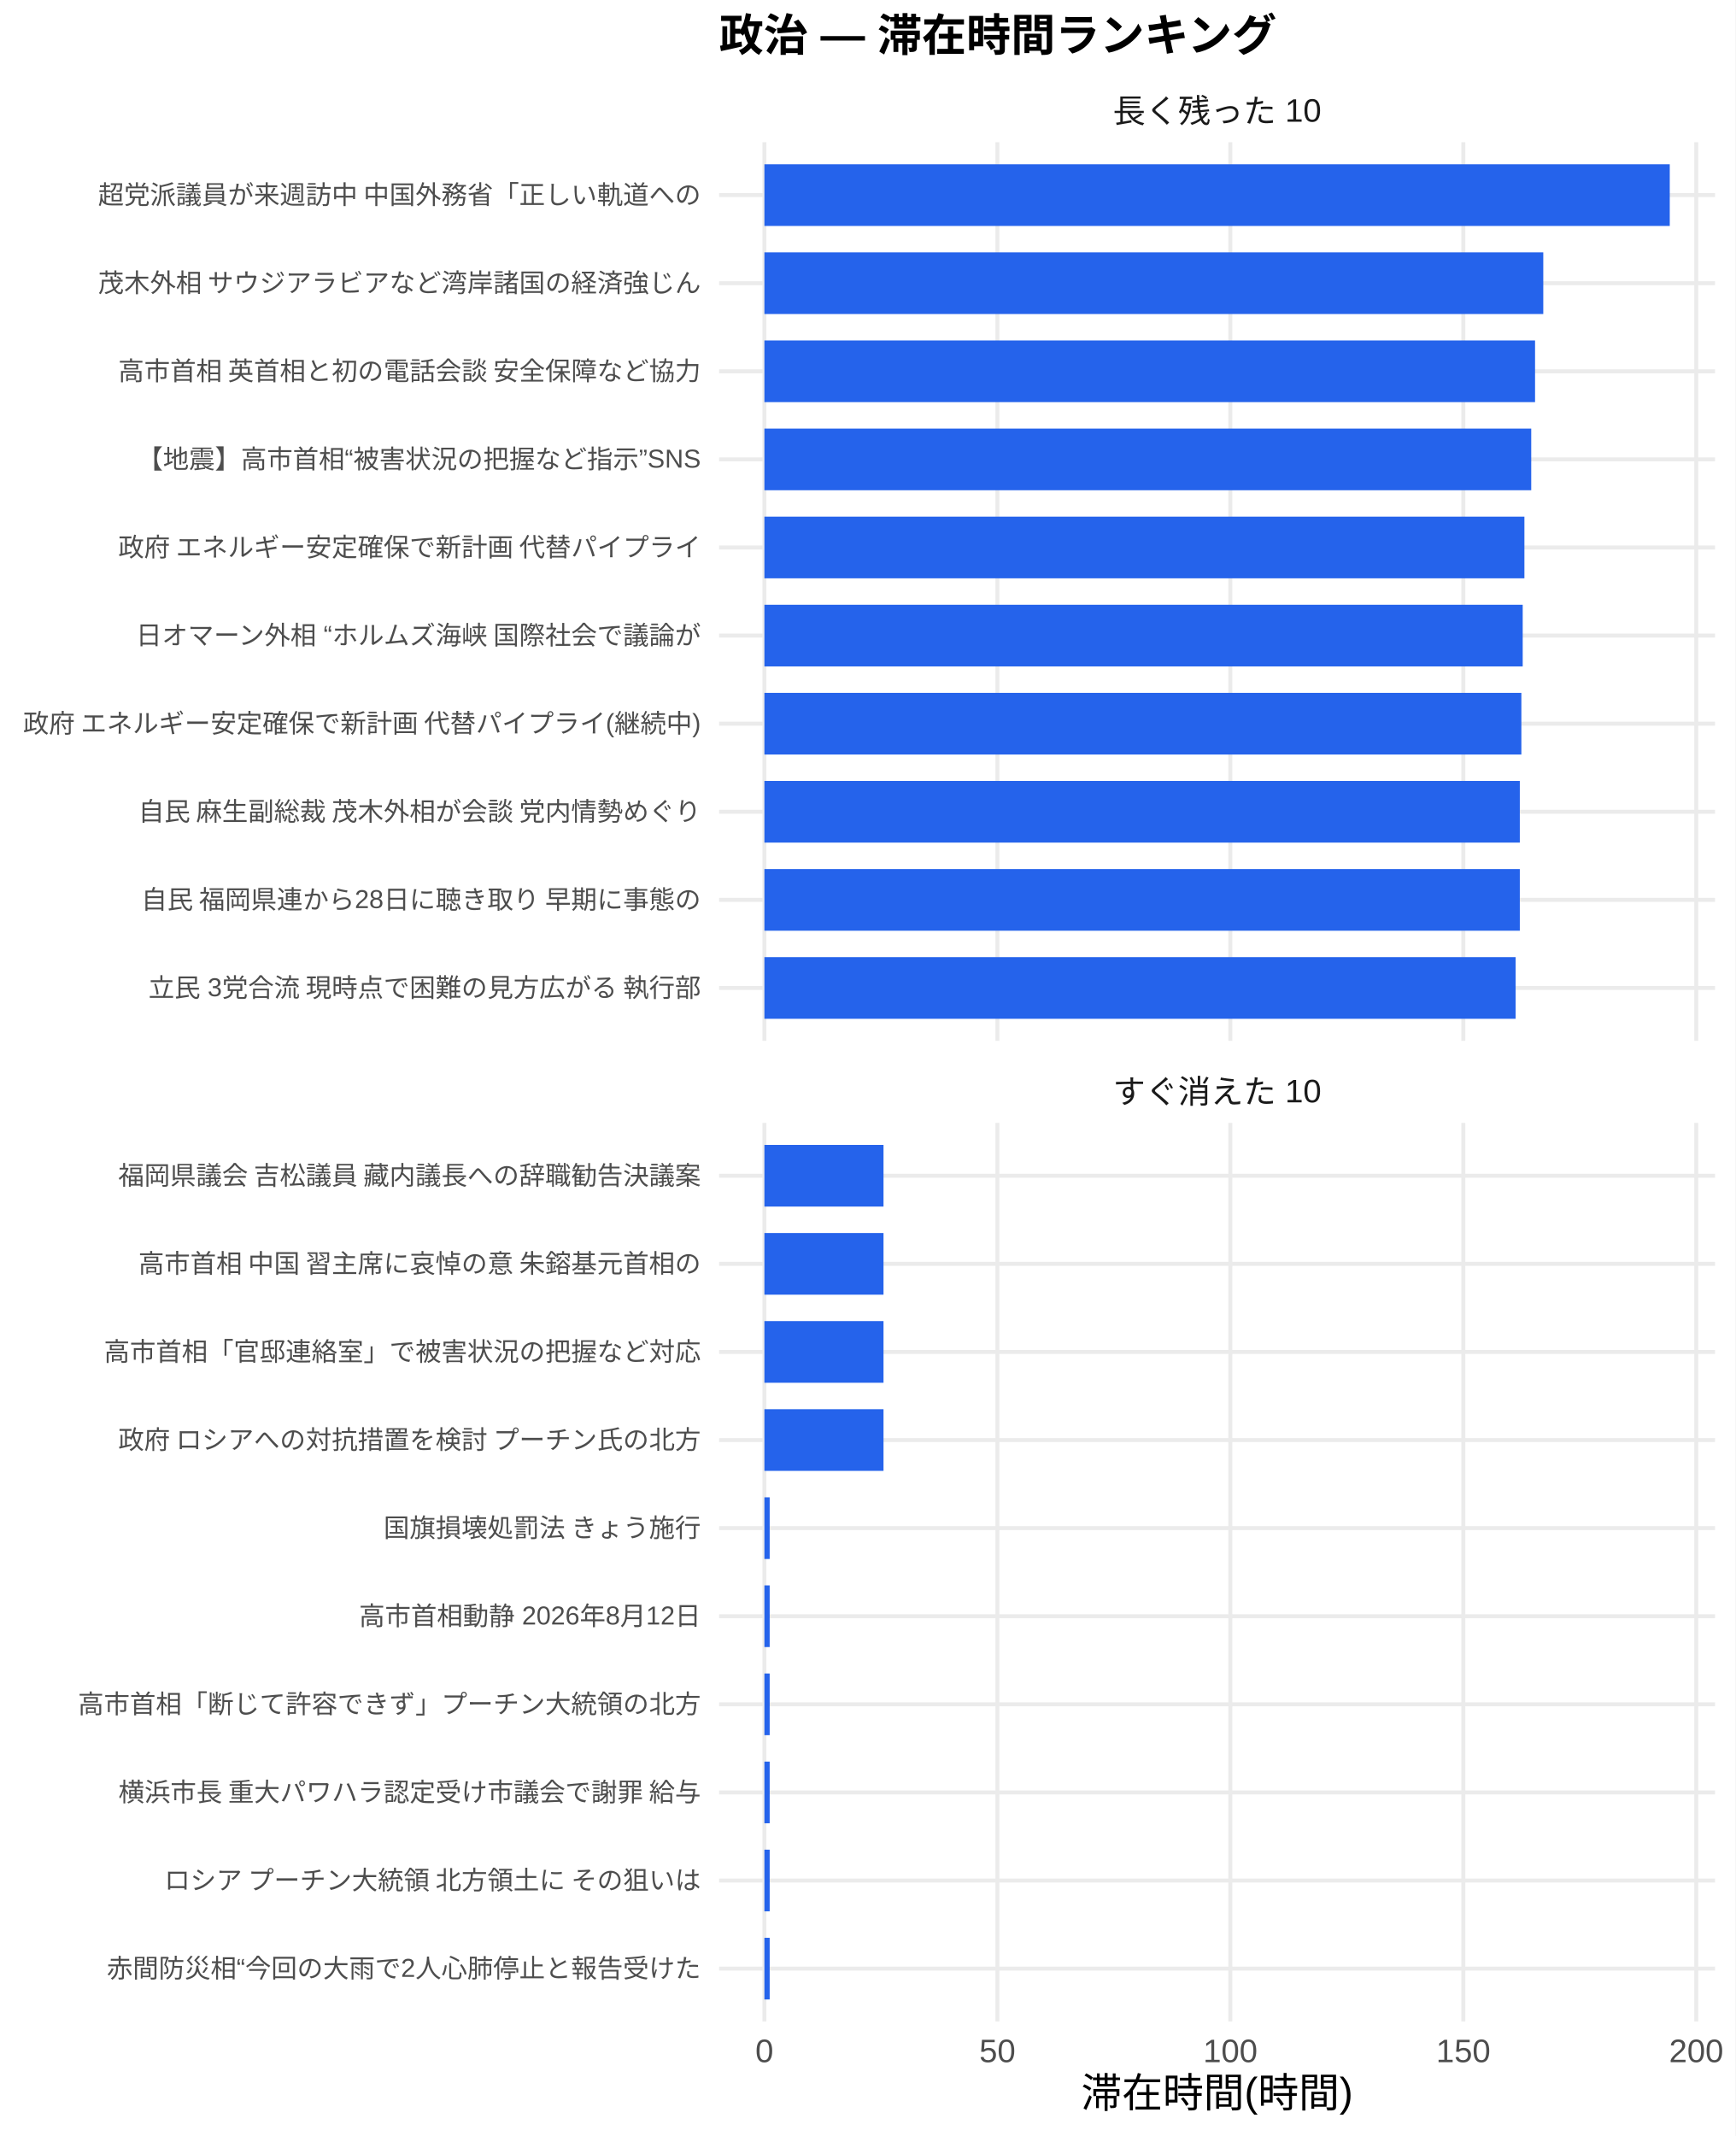
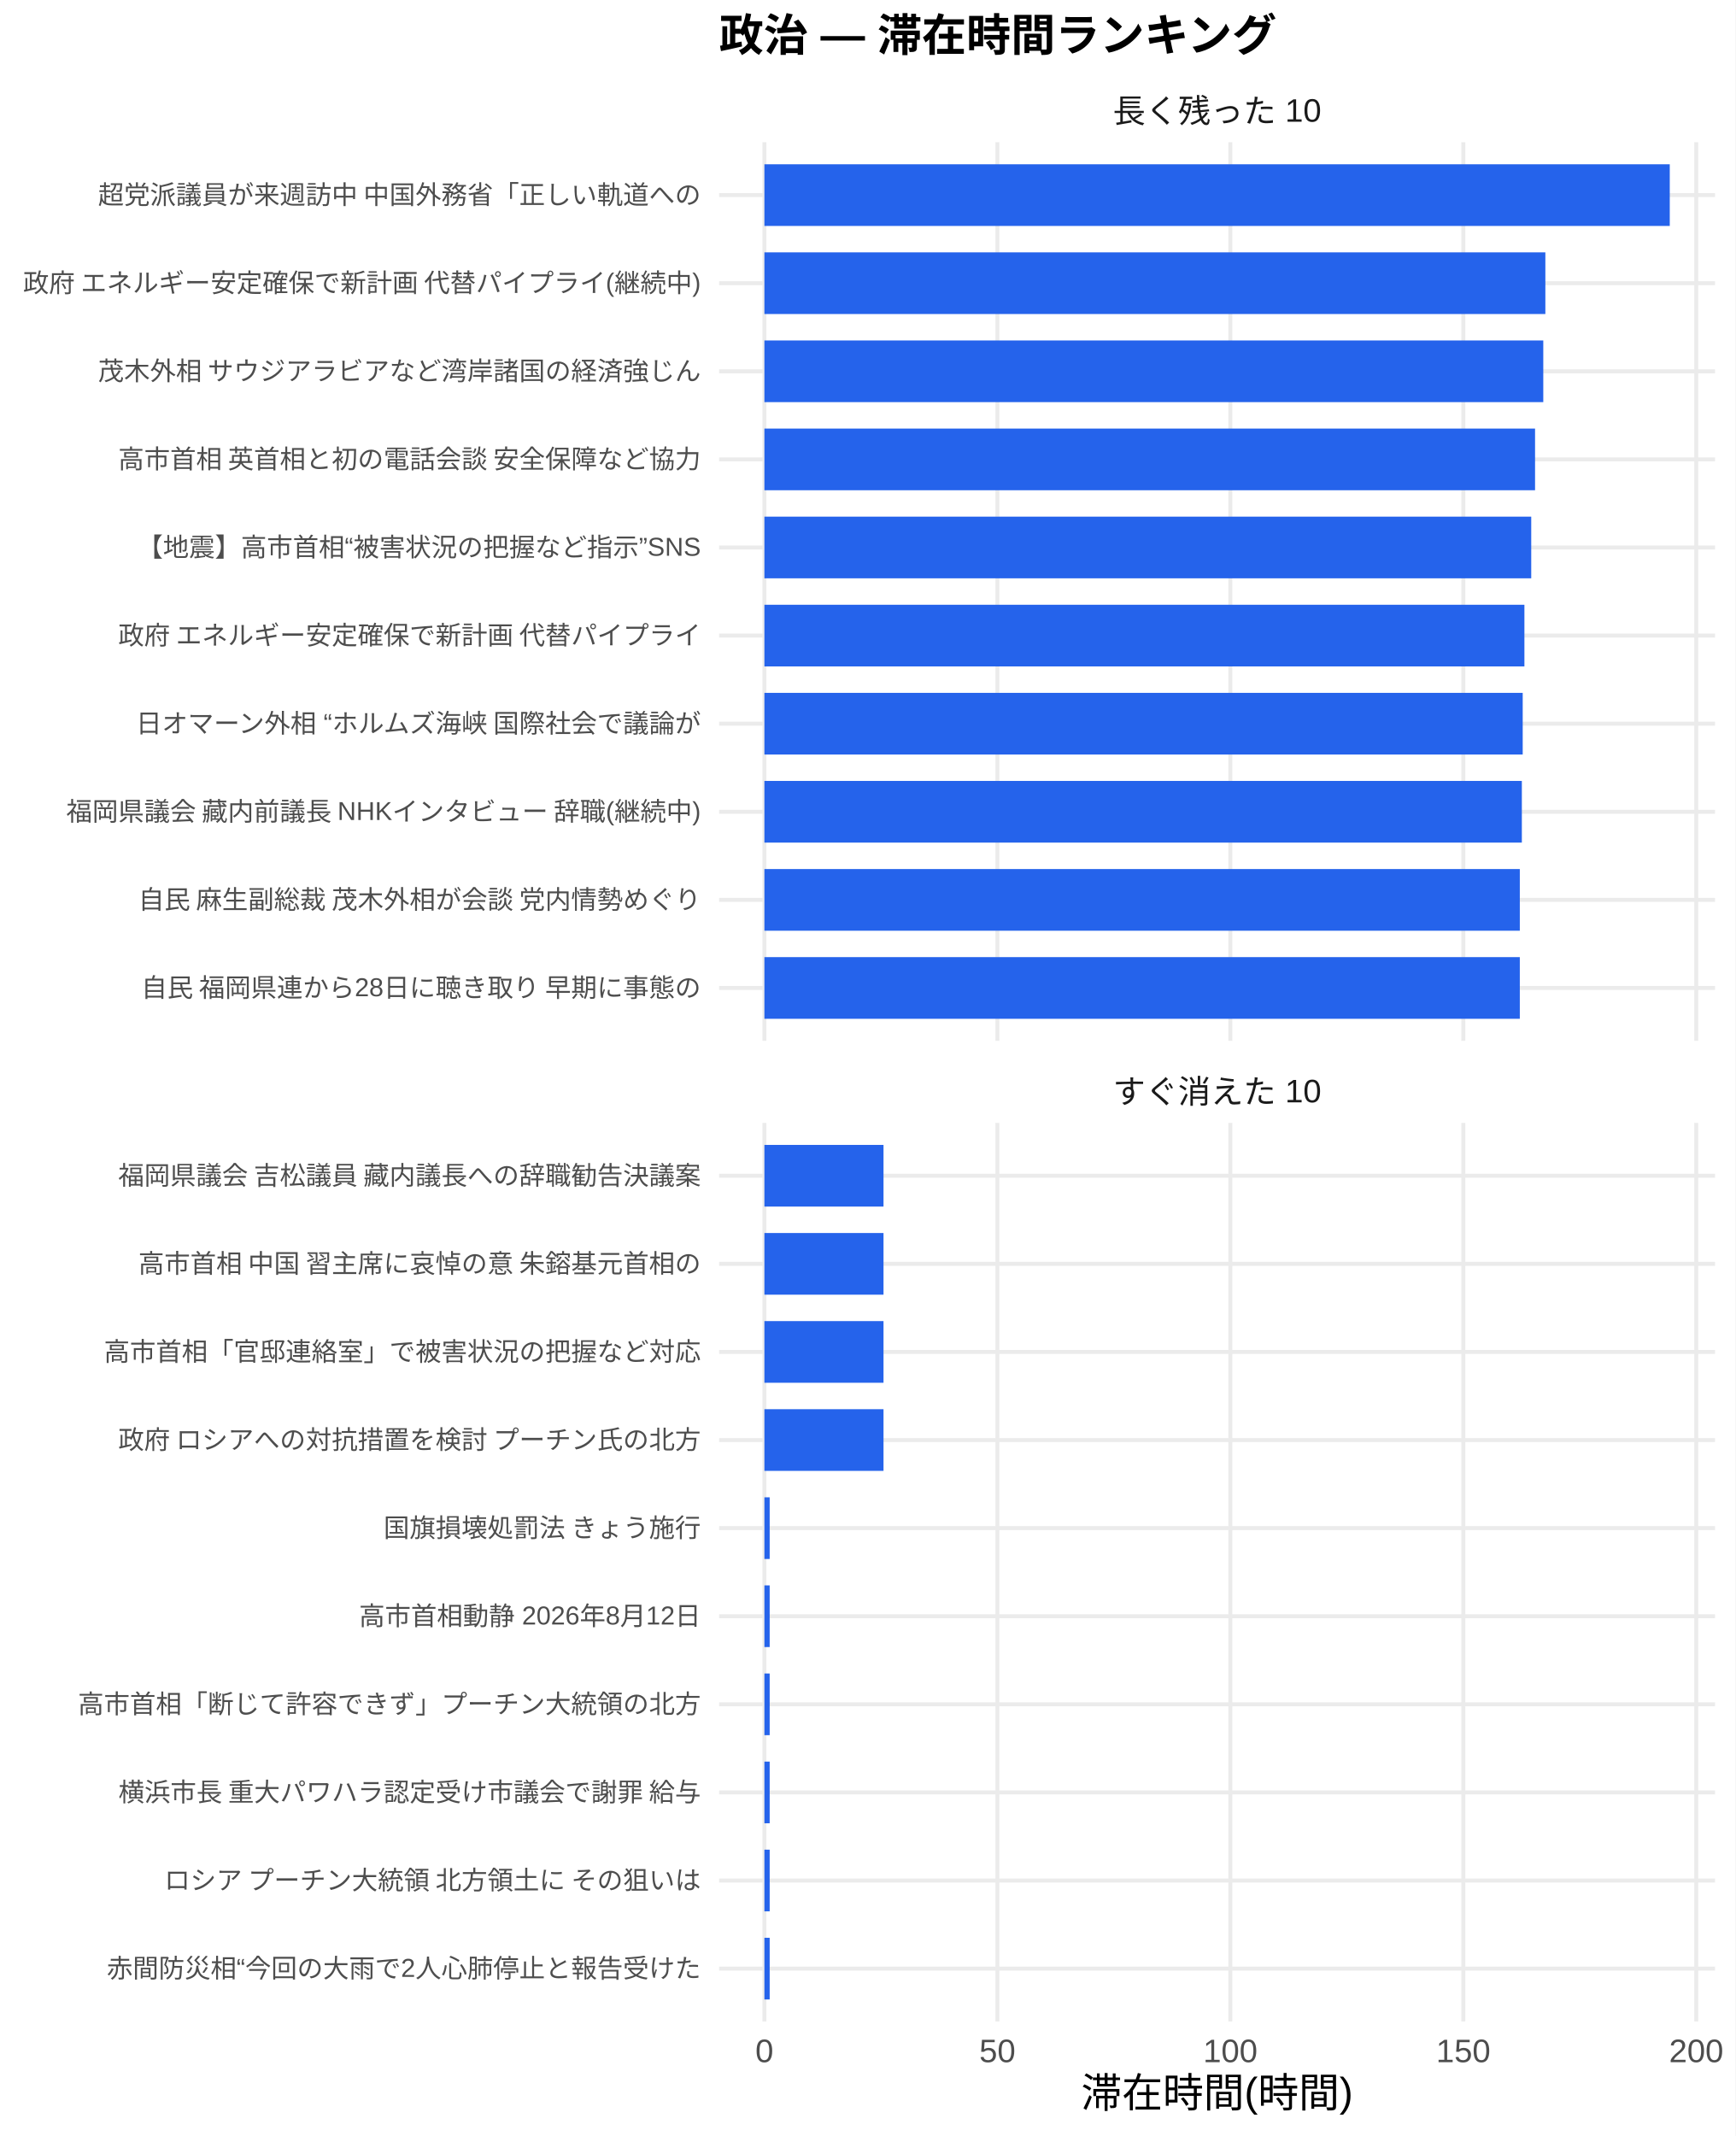
<svg xmlns="http://www.w3.org/2000/svg" width="468.00pt" height="576.00pt" viewBox="0 0 468.00 576.00">
  <g class="svglite">
    <defs>
      <style type="text/css">
    .svglite line, .svglite polyline, .svglite polygon, .svglite path, .svglite rect, .svglite circle {
      fill: none;
      stroke: #000000;
      stroke-linecap: round;
      stroke-linejoin: round;
      stroke-miterlimit: 10.00;
    }
    .svglite text {
      white-space: pre;
    }
    .svglite g.glyphgroup path {
      fill: inherit;
      stroke: none;
    }
  </style>
    </defs>
    <rect width="100%" height="100%" style="stroke: none; fill: #FFFFFF;" />
    <defs>
      <clipPath id="cpMC4wMHw0NjguMDB8MC4wMHw1NzYuMDA=">
        <rect x="0.00" y="0.00" width="468.00" height="576.00" />
      </clipPath>
    </defs>
    <g clip-path="url(#cpMC4wMHw0NjguMDB8MC4wMHw1NzYuMDA=)">
-       <rect x="0" y="0.00" width="468.00" height="576.00" style="stroke-width: 1.07; stroke: none; fill: #FFFFFF;" />
+       <rect x="0.00" y="0.00" width="468.00" height="576.00" style="stroke-width: 1.07; stroke: none; fill: #FFFFFF;" />
    </g>
    <defs>
      <clipPath id="cpMTkzLjk0fDQ2Mi41MnwzOC4zNnwyODAuNjc=">
        <rect x="193.94" y="38.36" width="268.58" height="242.31" />
      </clipPath>
    </defs>
    <g clip-path="url(#cpMTkzLjk0fDQ2Mi41MnwzOC4zNnwyODAuNjc=)">
      <polyline points="193.94,266.42 462.52,266.42 " style="stroke-width: 1.07; stroke: #EBEBEB; stroke-linecap: butt;" />
      <polyline points="193.94,242.66 462.52,242.66 " style="stroke-width: 1.07; stroke: #EBEBEB; stroke-linecap: butt;" />
      <polyline points="193.94,218.91 462.52,218.91 " style="stroke-width: 1.07; stroke: #EBEBEB; stroke-linecap: butt;" />
      <polyline points="193.94,195.15 462.52,195.15 " style="stroke-width: 1.07; stroke: #EBEBEB; stroke-linecap: butt;" />
      <polyline points="193.94,171.39 462.52,171.39 " style="stroke-width: 1.07; stroke: #EBEBEB; stroke-linecap: butt;" />
      <polyline points="193.94,147.64 462.52,147.64 " style="stroke-width: 1.07; stroke: #EBEBEB; stroke-linecap: butt;" />
      <polyline points="193.94,123.88 462.52,123.88 " style="stroke-width: 1.07; stroke: #EBEBEB; stroke-linecap: butt;" />
      <polyline points="193.94,100.13 462.52,100.13 " style="stroke-width: 1.07; stroke: #EBEBEB; stroke-linecap: butt;" />
      <polyline points="193.94,76.37 462.52,76.37 " style="stroke-width: 1.07; stroke: #EBEBEB; stroke-linecap: butt;" />
      <polyline points="193.94,52.61 462.52,52.61 " style="stroke-width: 1.07; stroke: #EBEBEB; stroke-linecap: butt;" />
      <polyline points="206.15,280.67 206.15,38.36 " style="stroke-width: 1.07; stroke: #EBEBEB; stroke-linecap: butt;" />
      <polyline points="268.98,280.67 268.98,38.36 " style="stroke-width: 1.07; stroke: #EBEBEB; stroke-linecap: butt;" />
      <polyline points="331.80,280.67 331.80,38.36 " style="stroke-width: 1.07; stroke: #EBEBEB; stroke-linecap: butt;" />
      <polyline points="394.63,280.67 394.63,38.36 " style="stroke-width: 1.07; stroke: #EBEBEB; stroke-linecap: butt;" />
      <polyline points="457.45,280.67 457.45,38.36 " style="stroke-width: 1.07; stroke: #EBEBEB; stroke-linecap: butt;" />
      <rect x="206.15" y="44.30" width="244.16" height="16.63" style="stroke-width: 1.07; stroke: none; stroke-linecap: butt; stroke-linejoin: miter; fill: #2563EB;" />
-       <rect x="206.15" y="68.05" width="210.05" height="16.63" style="stroke-width: 1.07; stroke: none; stroke-linecap: butt; stroke-linejoin: miter; fill: #2563EB;" />
-       <rect x="206.15" y="91.81" width="207.83" height="16.63" style="stroke-width: 1.07; stroke: none; stroke-linecap: butt; stroke-linejoin: miter; fill: #2563EB;" />
-       <rect x="206.15" y="115.57" width="206.80" height="16.63" style="stroke-width: 1.07; stroke: none; stroke-linecap: butt; stroke-linejoin: miter; fill: #2563EB;" />
-       <rect x="206.15" y="139.32" width="204.96" height="16.63" style="stroke-width: 1.07; stroke: none; stroke-linecap: butt; stroke-linejoin: miter; fill: #2563EB;" />
-       <rect x="206.15" y="163.08" width="204.50" height="16.63" style="stroke-width: 1.07; stroke: none; stroke-linecap: butt; stroke-linejoin: miter; fill: #2563EB;" />
-       <rect x="206.15" y="186.84" width="204.14" height="16.63" style="stroke-width: 1.07; stroke: none; stroke-linecap: butt; stroke-linejoin: miter; fill: #2563EB;" />
-       <rect x="206.15" y="210.59" width="203.72" height="16.63" style="stroke-width: 1.07; stroke: none; stroke-linecap: butt; stroke-linejoin: miter; fill: #2563EB;" />
+       <rect x="206.15" y="68.05" width="210.61" height="16.63" style="stroke-width: 1.07; stroke: none; stroke-linecap: butt; stroke-linejoin: miter; fill: #2563EB;" />
+       <rect x="206.15" y="91.81" width="210.05" height="16.63" style="stroke-width: 1.07; stroke: none; stroke-linecap: butt; stroke-linejoin: miter; fill: #2563EB;" />
+       <rect x="206.15" y="115.57" width="207.83" height="16.63" style="stroke-width: 1.07; stroke: none; stroke-linecap: butt; stroke-linejoin: miter; fill: #2563EB;" />
+       <rect x="206.15" y="139.32" width="206.80" height="16.63" style="stroke-width: 1.07; stroke: none; stroke-linecap: butt; stroke-linejoin: miter; fill: #2563EB;" />
+       <rect x="206.15" y="163.08" width="204.96" height="16.63" style="stroke-width: 1.07; stroke: none; stroke-linecap: butt; stroke-linejoin: miter; fill: #2563EB;" />
+       <rect x="206.15" y="186.84" width="204.50" height="16.63" style="stroke-width: 1.07; stroke: none; stroke-linecap: butt; stroke-linejoin: miter; fill: #2563EB;" />
+       <rect x="206.15" y="210.59" width="204.27" height="16.63" style="stroke-width: 1.07; stroke: none; stroke-linecap: butt; stroke-linejoin: miter; fill: #2563EB;" />
      <rect x="206.15" y="234.35" width="203.72" height="16.63" style="stroke-width: 1.07; stroke: none; stroke-linecap: butt; stroke-linejoin: miter; fill: #2563EB;" />
-       <rect x="206.15" y="258.10" width="202.59" height="16.63" style="stroke-width: 1.07; stroke: none; stroke-linecap: butt; stroke-linejoin: miter; fill: #2563EB;" />
+       <rect x="206.15" y="258.10" width="203.72" height="16.63" style="stroke-width: 1.07; stroke: none; stroke-linecap: butt; stroke-linejoin: miter; fill: #2563EB;" />
    </g>
    <g clip-path="url(#cpMC4wMHw0NjguMDB8MC4wMHw1NzYuMDA=)">
</g>
    <defs>
      <clipPath id="cpMTkzLjk0fDQ2Mi41MnwzMDIuODB8NTQ1LjEy">
        <rect x="193.94" y="302.80" width="268.58" height="242.31" />
      </clipPath>
    </defs>
    <g clip-path="url(#cpMTkzLjk0fDQ2Mi41MnwzMDIuODB8NTQ1LjEy)">
      <polyline points="193.94,530.86 462.52,530.86 " style="stroke-width: 1.07; stroke: #EBEBEB; stroke-linecap: butt;" />
      <polyline points="193.94,507.11 462.52,507.11 " style="stroke-width: 1.07; stroke: #EBEBEB; stroke-linecap: butt;" />
      <polyline points="193.94,483.35 462.52,483.35 " style="stroke-width: 1.07; stroke: #EBEBEB; stroke-linecap: butt;" />
      <polyline points="193.94,459.59 462.52,459.59 " style="stroke-width: 1.07; stroke: #EBEBEB; stroke-linecap: butt;" />
      <polyline points="193.94,435.84 462.52,435.84 " style="stroke-width: 1.07; stroke: #EBEBEB; stroke-linecap: butt;" />
      <polyline points="193.94,412.08 462.52,412.08 " style="stroke-width: 1.07; stroke: #EBEBEB; stroke-linecap: butt;" />
      <polyline points="193.94,388.33 462.52,388.33 " style="stroke-width: 1.07; stroke: #EBEBEB; stroke-linecap: butt;" />
      <polyline points="193.94,364.57 462.52,364.57 " style="stroke-width: 1.07; stroke: #EBEBEB; stroke-linecap: butt;" />
      <polyline points="193.94,340.81 462.52,340.81 " style="stroke-width: 1.07; stroke: #EBEBEB; stroke-linecap: butt;" />
      <polyline points="193.94,317.06 462.52,317.06 " style="stroke-width: 1.07; stroke: #EBEBEB; stroke-linecap: butt;" />
      <polyline points="206.15,545.12 206.15,302.80 " style="stroke-width: 1.07; stroke: #EBEBEB; stroke-linecap: butt;" />
      <polyline points="268.98,545.12 268.98,302.80 " style="stroke-width: 1.07; stroke: #EBEBEB; stroke-linecap: butt;" />
      <polyline points="331.80,545.12 331.80,302.80 " style="stroke-width: 1.07; stroke: #EBEBEB; stroke-linecap: butt;" />
      <polyline points="394.63,545.12 394.63,302.80 " style="stroke-width: 1.07; stroke: #EBEBEB; stroke-linecap: butt;" />
      <polyline points="457.45,545.12 457.45,302.80 " style="stroke-width: 1.07; stroke: #EBEBEB; stroke-linecap: butt;" />
      <rect x="206.15" y="308.74" width="32.12" height="16.63" style="stroke-width: 1.07; stroke: none; stroke-linecap: butt; stroke-linejoin: miter; fill: #2563EB;" />
      <rect x="206.15" y="332.50" width="32.12" height="16.63" style="stroke-width: 1.07; stroke: none; stroke-linecap: butt; stroke-linejoin: miter; fill: #2563EB;" />
      <rect x="206.15" y="356.25" width="32.12" height="16.63" style="stroke-width: 1.07; stroke: none; stroke-linecap: butt; stroke-linejoin: miter; fill: #2563EB;" />
      <rect x="206.15" y="380.01" width="32.12" height="16.63" style="stroke-width: 1.07; stroke: none; stroke-linecap: butt; stroke-linejoin: miter; fill: #2563EB;" />
      <rect x="206.15" y="403.77" width="1.42" height="16.63" style="stroke-width: 1.07; stroke: none; stroke-linecap: butt; stroke-linejoin: miter; fill: #2563EB;" />
      <rect x="206.15" y="427.52" width="1.42" height="16.63" style="stroke-width: 1.07; stroke: none; stroke-linecap: butt; stroke-linejoin: miter; fill: #2563EB;" />
      <rect x="206.15" y="451.28" width="1.42" height="16.63" style="stroke-width: 1.07; stroke: none; stroke-linecap: butt; stroke-linejoin: miter; fill: #2563EB;" />
      <rect x="206.15" y="475.04" width="1.42" height="16.63" style="stroke-width: 1.07; stroke: none; stroke-linecap: butt; stroke-linejoin: miter; fill: #2563EB;" />
      <rect x="206.15" y="498.79" width="1.42" height="16.63" style="stroke-width: 1.07; stroke: none; stroke-linecap: butt; stroke-linejoin: miter; fill: #2563EB;" />
      <rect x="206.15" y="522.55" width="1.42" height="16.63" style="stroke-width: 1.07; stroke: none; stroke-linecap: butt; stroke-linejoin: miter; fill: #2563EB;" />
    </g>
    <g clip-path="url(#cpMC4wMHw0NjguMDB8MC4wMHw1NzYuMDA=)">
</g>
    <defs>
      <clipPath id="cpMTkzLjk0fDQ2Mi41MnwyODYuMTV8MzAyLjgw">
        <rect x="193.94" y="286.15" width="268.58" height="16.65" />
      </clipPath>
    </defs>
    <g clip-path="url(#cpMTkzLjk0fDQ2Mi41MnwyODYuMTV8MzAyLjgw)">
      <text x="328.23" y="297.50" text-anchor="middle" style="font-size: 8.80px;fill: #1A1A1A; font-family: &quot;Liberation Sans&quot;;" textLength="56.20px" lengthAdjust="spacingAndGlyphs">すぐ消えた 10</text>
    </g>
    <g clip-path="url(#cpMC4wMHw0NjguMDB8MC4wMHw1NzYuMDA=)">
</g>
    <defs>
      <clipPath id="cpMTkzLjk0fDQ2Mi41MnwyMS43MXwzOC4zNg==">
        <rect x="193.94" y="21.71" width="268.58" height="16.65" />
      </clipPath>
    </defs>
    <g clip-path="url(#cpMTkzLjk0fDQ2Mi41MnwyMS43MXwzOC4zNg==)">
      <text x="328.23" y="33.06" text-anchor="middle" style="font-size: 8.80px;fill: #1A1A1A; font-family: &quot;Liberation Sans&quot;;" textLength="56.20px" lengthAdjust="spacingAndGlyphs">長く残った 10</text>
    </g>
    <g clip-path="url(#cpMC4wMHw0NjguMDB8MC4wMHw1NzYuMDA=)">
      <text x="206.15" y="556.10" text-anchor="middle" style="font-size: 8.80px;fill: #4D4D4D; font-family: &quot;Liberation Sans&quot;;" textLength="4.89px" lengthAdjust="spacingAndGlyphs">0</text>
      <text x="268.98" y="556.10" text-anchor="middle" style="font-size: 8.80px;fill: #4D4D4D; font-family: &quot;Liberation Sans&quot;;" textLength="9.78px" lengthAdjust="spacingAndGlyphs">50</text>
      <text x="331.80" y="556.10" text-anchor="middle" style="font-size: 8.80px;fill: #4D4D4D; font-family: &quot;Liberation Sans&quot;;" textLength="14.67px" lengthAdjust="spacingAndGlyphs">100</text>
      <text x="394.63" y="556.10" text-anchor="middle" style="font-size: 8.80px;fill: #4D4D4D; font-family: &quot;Liberation Sans&quot;;" textLength="14.67px" lengthAdjust="spacingAndGlyphs">150</text>
      <text x="457.45" y="556.10" text-anchor="middle" style="font-size: 8.80px;fill: #4D4D4D; font-family: &quot;Liberation Sans&quot;;" textLength="14.67px" lengthAdjust="spacingAndGlyphs">200</text>
-       <text x="189.01" y="268.83" text-anchor="end" style="font-size: 7.00px;fill: #4D4D4D; font-family: &quot;Liberation Sans&quot;;" textLength="149.70px" lengthAdjust="spacingAndGlyphs">立民 3党合流 現時点で困難の見方広がる 執行部</text>
-       <text x="189.01" y="245.07" text-anchor="end" style="font-size: 7.00px;fill: #4D4D4D; font-family: &quot;Liberation Sans&quot;;" textLength="151.66px" lengthAdjust="spacingAndGlyphs">自民 福岡県連から28日に聴き取り 早期に事態の</text>
-       <text x="189.01" y="221.31" text-anchor="end" style="font-size: 7.00px;fill: #4D4D4D; font-family: &quot;Liberation Sans&quot;;" textLength="152.81px" lengthAdjust="spacingAndGlyphs">自民 麻生副総裁 茂木外相が会談 党内情勢めぐり</text>
-       <text x="189.01" y="197.56" text-anchor="end" style="font-size: 7.00px;fill: #4D4D4D; font-family: &quot;Liberation Sans&quot;;" textLength="183.53px" lengthAdjust="spacingAndGlyphs">政府 エネルギー安定確保で新計画 代替パイプライ(継続中)</text>
-       <text x="189.01" y="173.80" text-anchor="end" style="font-size: 7.00px;fill: #4D4D4D; font-family: &quot;Liberation Sans&quot;;" textLength="153.20px" lengthAdjust="spacingAndGlyphs">日オマーン外相 “ホルムズ海峡 国際社会で議論が</text>
-       <text x="189.01" y="150.05" text-anchor="end" style="font-size: 7.00px;fill: #4D4D4D; font-family: &quot;Liberation Sans&quot;;" textLength="157.88px" lengthAdjust="spacingAndGlyphs">政府 エネルギー安定確保で新計画 代替パイプライ</text>
-       <text x="189.01" y="126.29" text-anchor="end" style="font-size: 7.00px;fill: #4D4D4D; font-family: &quot;Liberation Sans&quot;;" textLength="152.06px" lengthAdjust="spacingAndGlyphs">【地震】高市首相“被害状況の把握など指示”SNS</text>
-       <text x="189.01" y="102.53" text-anchor="end" style="font-size: 7.00px;fill: #4D4D4D; font-family: &quot;Liberation Sans&quot;;" textLength="157.88px" lengthAdjust="spacingAndGlyphs">高市首相 英首相と初の電話会談 安全保障など協力</text>
-       <text x="189.01" y="78.78" text-anchor="end" style="font-size: 7.00px;fill: #4D4D4D; font-family: &quot;Liberation Sans&quot;;" textLength="162.94px" lengthAdjust="spacingAndGlyphs">茂木外相 サウジアラビアなど湾岸諸国の経済強じん</text>
+       <text x="189.01" y="268.83" text-anchor="end" style="font-size: 7.00px;fill: #4D4D4D; font-family: &quot;Liberation Sans&quot;;" textLength="151.66px" lengthAdjust="spacingAndGlyphs">自民 福岡県連から28日に聴き取り 早期に事態の</text>
+       <text x="189.01" y="245.07" text-anchor="end" style="font-size: 7.00px;fill: #4D4D4D; font-family: &quot;Liberation Sans&quot;;" textLength="152.81px" lengthAdjust="spacingAndGlyphs">自民 麻生副総裁 茂木外相が会談 党内情勢めぐり</text>
+       <text x="189.01" y="221.31" text-anchor="end" style="font-size: 7.00px;fill: #4D4D4D; font-family: &quot;Liberation Sans&quot;;" textLength="172.27px" lengthAdjust="spacingAndGlyphs">福岡県議会 藏内前議長 NHKインタビュー 辞職(継続中)</text>
+       <text x="189.01" y="197.56" text-anchor="end" style="font-size: 7.00px;fill: #4D4D4D; font-family: &quot;Liberation Sans&quot;;" textLength="153.20px" lengthAdjust="spacingAndGlyphs">日オマーン外相 “ホルムズ海峡 国際社会で議論が</text>
+       <text x="189.01" y="173.80" text-anchor="end" style="font-size: 7.00px;fill: #4D4D4D; font-family: &quot;Liberation Sans&quot;;" textLength="157.88px" lengthAdjust="spacingAndGlyphs">政府 エネルギー安定確保で新計画 代替パイプライ</text>
+       <text x="189.01" y="150.05" text-anchor="end" style="font-size: 7.00px;fill: #4D4D4D; font-family: &quot;Liberation Sans&quot;;" textLength="152.06px" lengthAdjust="spacingAndGlyphs">【地震】高市首相“被害状況の把握など指示”SNS</text>
+       <text x="189.01" y="126.29" text-anchor="end" style="font-size: 7.00px;fill: #4D4D4D; font-family: &quot;Liberation Sans&quot;;" textLength="157.88px" lengthAdjust="spacingAndGlyphs">高市首相 英首相と初の電話会談 安全保障など協力</text>
+       <text x="189.01" y="102.53" text-anchor="end" style="font-size: 7.00px;fill: #4D4D4D; font-family: &quot;Liberation Sans&quot;;" textLength="162.94px" lengthAdjust="spacingAndGlyphs">茂木外相 サウジアラビアなど湾岸諸国の経済強じん</text>
+       <text x="189.01" y="78.78" text-anchor="end" style="font-size: 7.00px;fill: #4D4D4D; font-family: &quot;Liberation Sans&quot;;" textLength="183.53px" lengthAdjust="spacingAndGlyphs">政府 エネルギー安定確保で新計画 代替パイプライ(継続中)</text>
      <text x="189.01" y="55.02" text-anchor="end" style="font-size: 7.00px;fill: #4D4D4D; font-family: &quot;Liberation Sans&quot;;" textLength="162.94px" lengthAdjust="spacingAndGlyphs">超党派議員が来週訪中 中国外務省「正しい軌道への</text>
      <text x="189.01" y="533.27" text-anchor="end" style="font-size: 7.00px;fill: #4D4D4D; font-family: &quot;Liberation Sans&quot;;" textLength="160.22px" lengthAdjust="spacingAndGlyphs">赤間防災相“今回の大雨で2人心肺停止と報告受けた</text>
      <text x="189.01" y="509.51" text-anchor="end" style="font-size: 7.00px;fill: #4D4D4D; font-family: &quot;Liberation Sans&quot;;" textLength="147.75px" lengthAdjust="spacingAndGlyphs">ロシア プーチン大統領 北方領土に その狙いは </text>
      <text x="189.01" y="485.76" text-anchor="end" style="font-size: 7.00px;fill: #4D4D4D; font-family: &quot;Liberation Sans&quot;;" textLength="157.88px" lengthAdjust="spacingAndGlyphs">横浜市長 重大パワハラ認定受け市議会で謝罪 給与</text>
      <text x="189.01" y="462.00" text-anchor="end" style="font-size: 7.00px;fill: #4D4D4D; font-family: &quot;Liberation Sans&quot;;" textLength="168.00px" lengthAdjust="spacingAndGlyphs">高市首相「断じて許容できず」プーチン大統領の北方</text>
      <text x="189.01" y="438.25" text-anchor="end" style="font-size: 7.00px;fill: #4D4D4D; font-family: &quot;Liberation Sans&quot;;" textLength="92.17px" lengthAdjust="spacingAndGlyphs">高市首相動静 2026年8月12日</text>
      <text x="189.01" y="414.49" text-anchor="end" style="font-size: 7.00px;fill: #4D4D4D; font-family: &quot;Liberation Sans&quot;;" textLength="85.94px" lengthAdjust="spacingAndGlyphs">国旗損壊処罰法 きょう施行</text>
      <text x="189.01" y="390.73" text-anchor="end" style="font-size: 7.00px;fill: #4D4D4D; font-family: &quot;Liberation Sans&quot;;" textLength="157.88px" lengthAdjust="spacingAndGlyphs">政府 ロシアへの対抗措置を検討 プーチン氏の北方</text>
      <text x="189.01" y="366.98" text-anchor="end" style="font-size: 7.00px;fill: #4D4D4D; font-family: &quot;Liberation Sans&quot;;" textLength="162.94px" lengthAdjust="spacingAndGlyphs">高市首相「官邸連絡室」で被害状況の把握など対応 </text>
      <text x="189.01" y="343.22" text-anchor="end" style="font-size: 7.00px;fill: #4D4D4D; font-family: &quot;Liberation Sans&quot;;" textLength="152.81px" lengthAdjust="spacingAndGlyphs">高市首相 中国 習主席に哀悼の意 朱鎔基元首相の</text>
      <text x="189.01" y="319.47" text-anchor="end" style="font-size: 7.00px;fill: #4D4D4D; font-family: &quot;Liberation Sans&quot;;" textLength="157.88px" lengthAdjust="spacingAndGlyphs">福岡県議会 吉松議員 藏内議長への辞職勧告決議案</text>
      <text x="328.23" y="568.24" text-anchor="middle" style="font-size: 11.00px; font-family: &quot;Liberation Sans&quot;;" textLength="73.31px" lengthAdjust="spacingAndGlyphs">滞在時間(時間)</text>
      <text x="193.94" y="13.74" style="font-size: 12.00px; font-weight: bold; font-family: &quot;Liberation Sans&quot;;" textLength="150.66px" lengthAdjust="spacingAndGlyphs">政治 — 滞在時間ランキング</text>
    </g>
  </g>
</svg>
